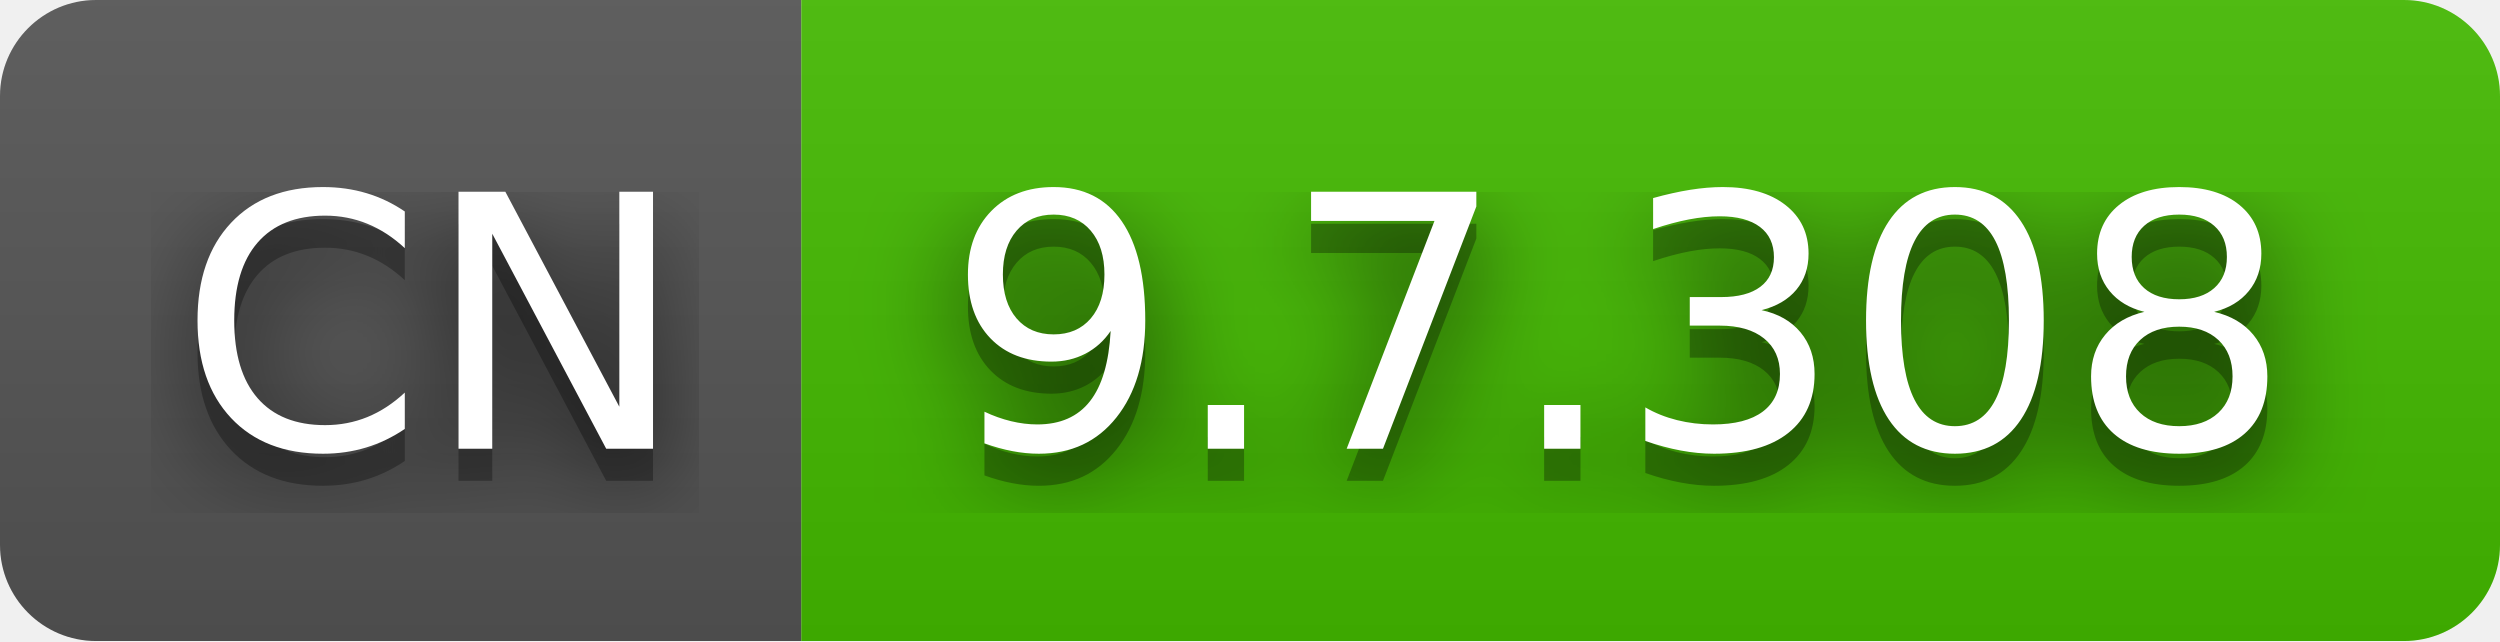
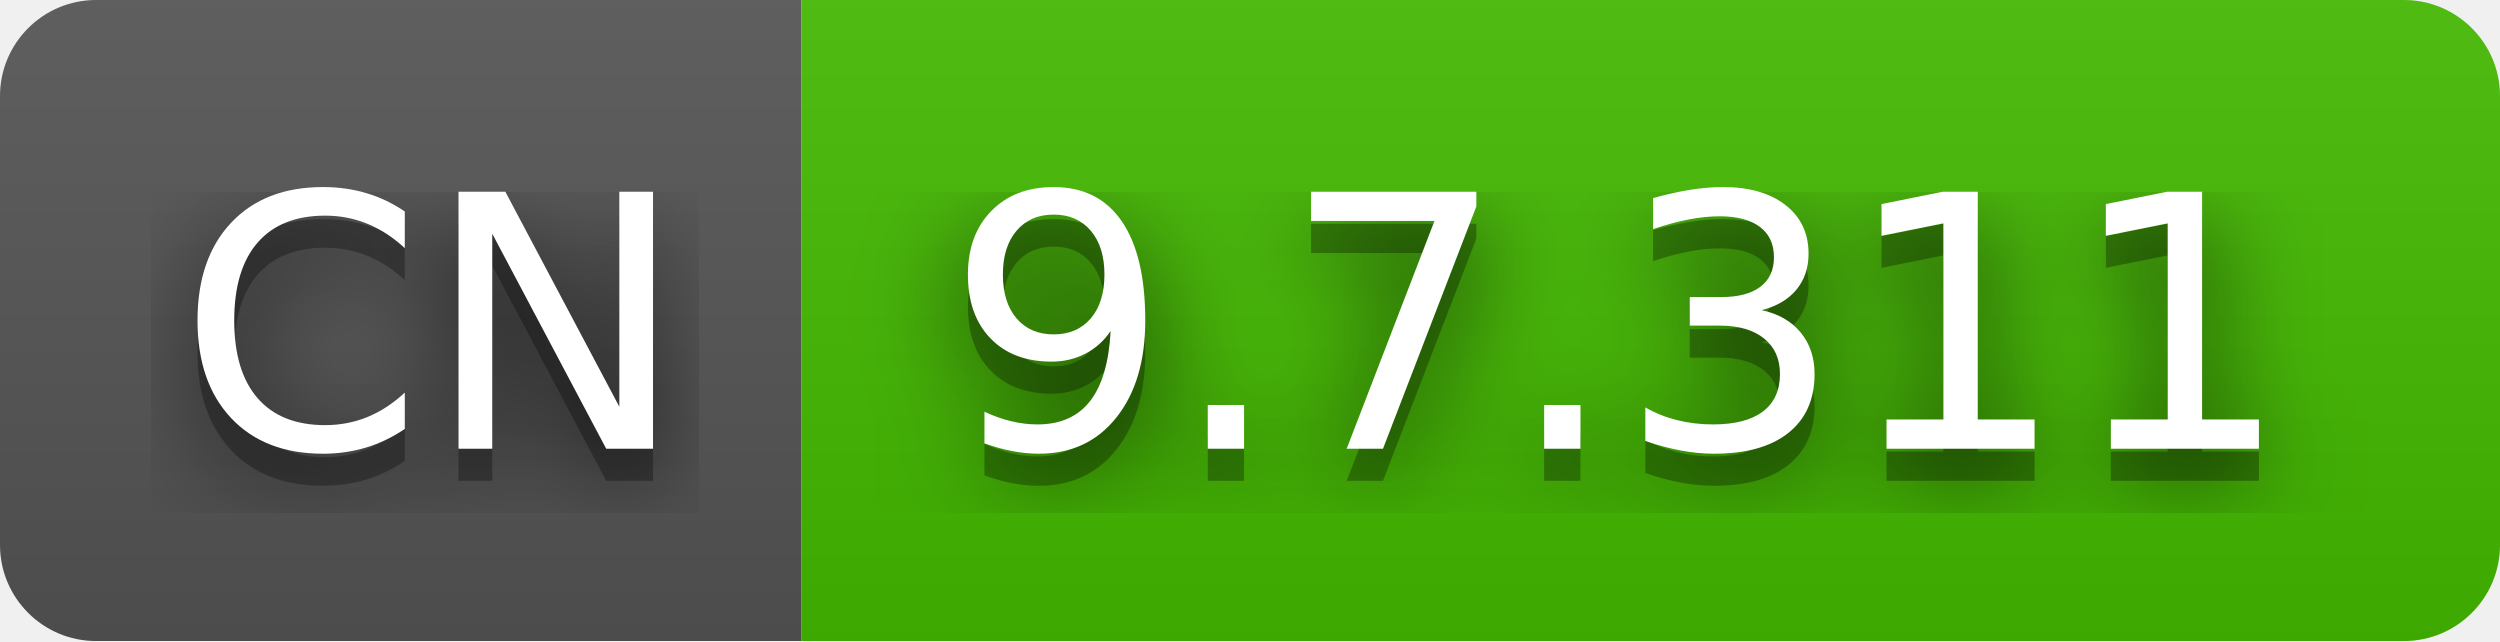
- <svg xmlns="http://www.w3.org/2000/svg" width="78" height="20" role="img" aria-label="CN: 9.7.308">
+ <svg xmlns="http://www.w3.org/2000/svg" width="78" height="20" role="img" aria-label="CN: 9.7.311">
  <filter id="blur">
    <feGaussianBlur stdDeviation="16" />
  </filter>
  <linearGradient id="s" x2="0" y2="100%">
    <stop offset="0" stop-color="#bbb" stop-opacity=".1" />
    <stop offset="1" stop-opacity=".1" />
  </linearGradient>
  <clipPath id="r">
    <rect width="78" height="20" rx="3" />
  </clipPath>
  <g clip-path="url(#r)">
    <rect width="25" height="20" fill="#555" />
    <rect x="25" width="53" height="20" fill="#4b0" />
    <rect width="78" height="20" fill="url(#s)" />
  </g>
  <g fill="#fff" text-anchor="middle" font-family="Verdana,Geneva,DejaVu Sans,sans-serif" text-rendering="geometricPrecision" font-size="110">
    <g transform="scale(.1)">
      <g aria-hidden="true" fill="#010101">
        <text x="135" y="150" fill-opacity=".8" filter="url(#blur)" textLength="150">CN</text>
        <text x="135" y="150" fill-opacity=".3" textLength="150">CN</text>
      </g>
      <text x="135" y="140" textLength="150">CN</text>
    </g>
    <g transform="scale(.1)">
      <g aria-hidden="true" fill="#010101">
-         <text x="505" y="150" fill-opacity=".8" filter="url(#blur)" textLength="430">9.7.308</text>
-         <text x="505" y="150" fill-opacity=".3" textLength="430">9.7.308</text>
+         <text x="505" y="150" fill-opacity=".8" filter="url(#blur)" textLength="430">9.7.311</text>
+         <text x="505" y="150" fill-opacity=".3" textLength="430">9.7.311</text>
      </g>
-       <text x="505" y="140" textLength="430">9.7.308</text>
+       <text x="505" y="140" textLength="430">9.7.311</text>
    </g>
  </g>
</svg>
